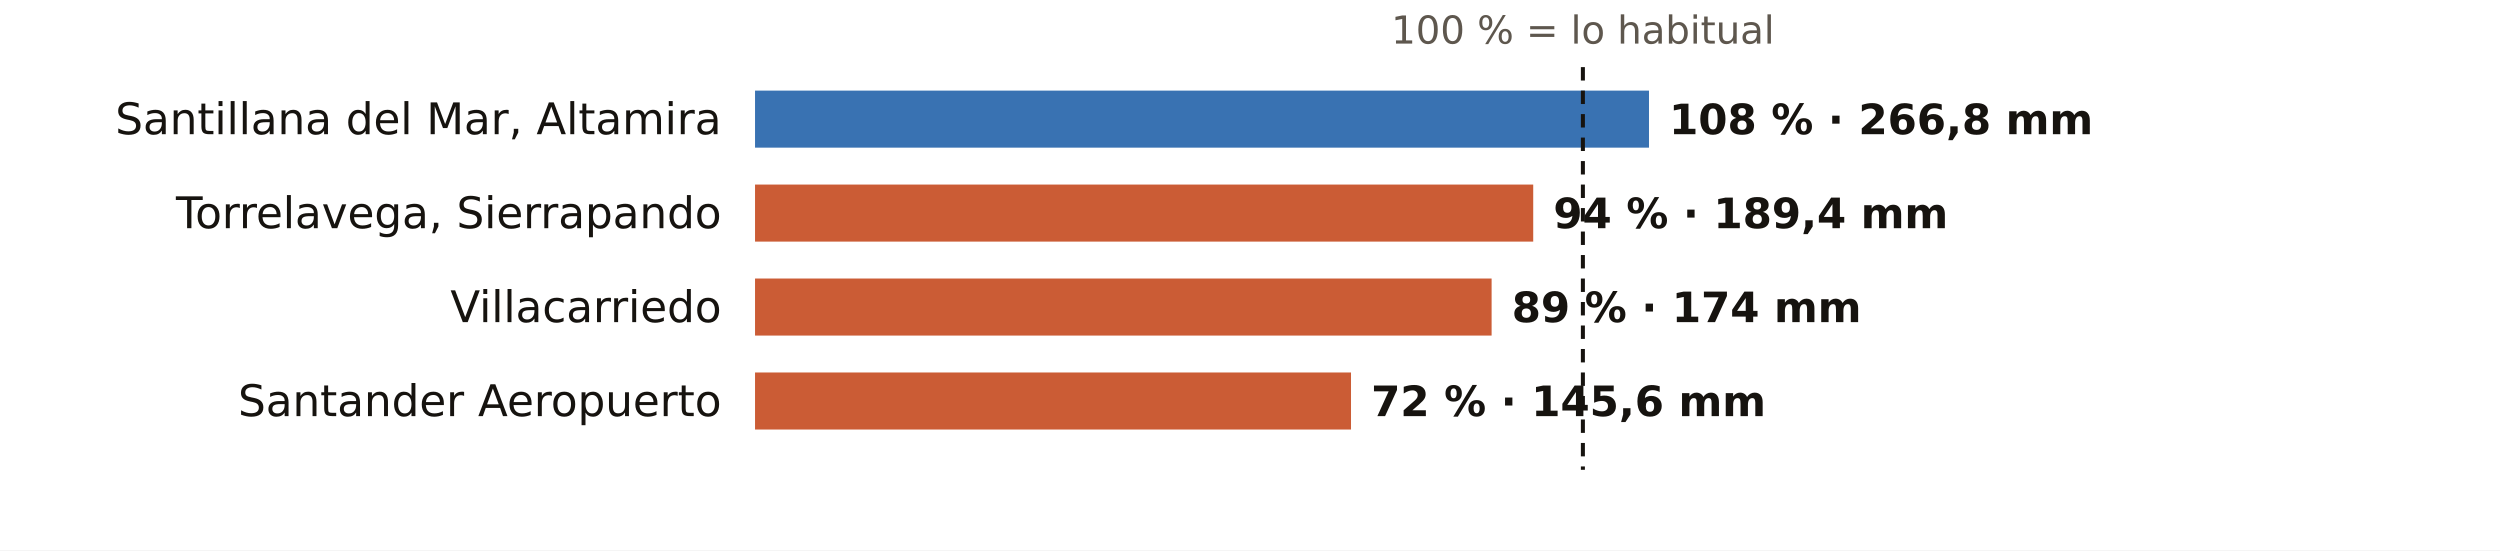
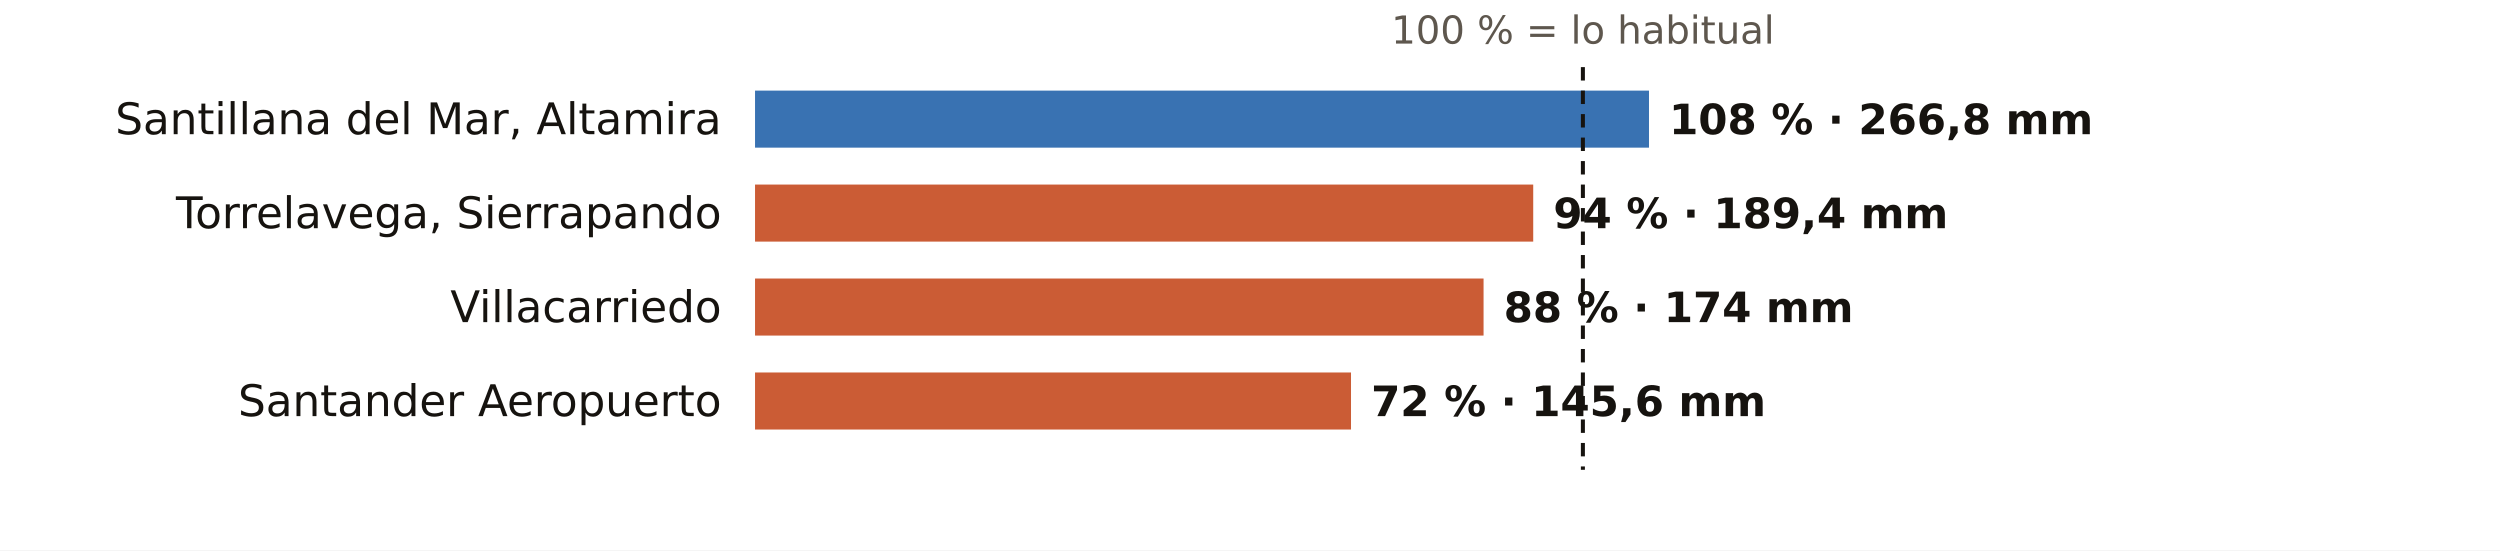
<svg xmlns="http://www.w3.org/2000/svg" viewBox="0 0 745 164" width="745" height="164" role="img" aria-label="El otoño en los pluviómetros de AEMET de Cantabria: % de lo habitual">
  <rect width="745" height="164" fill="#FFFFFF" />
  <text x="471.7" y="13.0" font-size="11.5" fill="#5E574E" text-anchor="middle" font-weight="400" font-family="Public Sans, DejaVu Sans, Arial, sans-serif">100 % = lo habitual</text>
  <text x="215.0" y="40.0" font-size="13" fill="#16130F" text-anchor="end" font-weight="500" font-family="Public Sans, DejaVu Sans, Arial, sans-serif">Santillana del Mar, Altamira</text>
  <rect x="225" y="27" width="266.4" height="17" fill="#1F5FA8" opacity="0.88" />
  <text x="497.4" y="40.0" font-size="12.5" fill="#16130F" text-anchor="start" font-weight="600" font-family="Public Sans, DejaVu Sans, Arial, sans-serif">108 % · 266,8 mm</text>
  <text x="215.0" y="68.0" font-size="13" fill="#16130F" text-anchor="end" font-weight="500" font-family="Public Sans, DejaVu Sans, Arial, sans-serif">Torrelavega, Sierrapando</text>
  <rect x="225" y="55" width="231.9" height="17" fill="#C4461A" opacity="0.88" />
  <text x="462.9" y="68.0" font-size="12.5" fill="#16130F" text-anchor="start" font-weight="600" font-family="Public Sans, DejaVu Sans, Arial, sans-serif">94 % · 189,4 mm</text>
  <text x="215.0" y="96.0" font-size="13" fill="#16130F" text-anchor="end" font-weight="500" font-family="Public Sans, DejaVu Sans, Arial, sans-serif">Villacarriedo</text>
-   <rect x="225" y="83" width="219.5" height="17" fill="#C4461A" opacity="0.88" />
-   <text x="450.5" y="96.0" font-size="12.5" fill="#16130F" text-anchor="start" font-weight="600" font-family="Public Sans, DejaVu Sans, Arial, sans-serif">89 % · 174 mm</text>
+   <rect x="225" y="83" width="217.1" height="17" fill="#C4461A" opacity="0.88" />
+   <text x="448.1" y="96.0" font-size="12.5" fill="#16130F" text-anchor="start" font-weight="600" font-family="Public Sans, DejaVu Sans, Arial, sans-serif">88 % · 174 mm</text>
  <text x="215.0" y="124.0" font-size="13" fill="#16130F" text-anchor="end" font-weight="500" font-family="Public Sans, DejaVu Sans, Arial, sans-serif">Santander Aeropuerto</text>
  <rect x="225" y="111" width="177.6" height="17" fill="#C4461A" opacity="0.88" />
  <text x="408.6" y="124.0" font-size="12.5" fill="#16130F" text-anchor="start" font-weight="600" font-family="Public Sans, DejaVu Sans, Arial, sans-serif">72 % · 145,6 mm</text>
  <line x1="471.7" x2="471.7" y1="20" y2="140" stroke="#16130F" stroke-width="1.2" stroke-dasharray="4 3" />
</svg>
